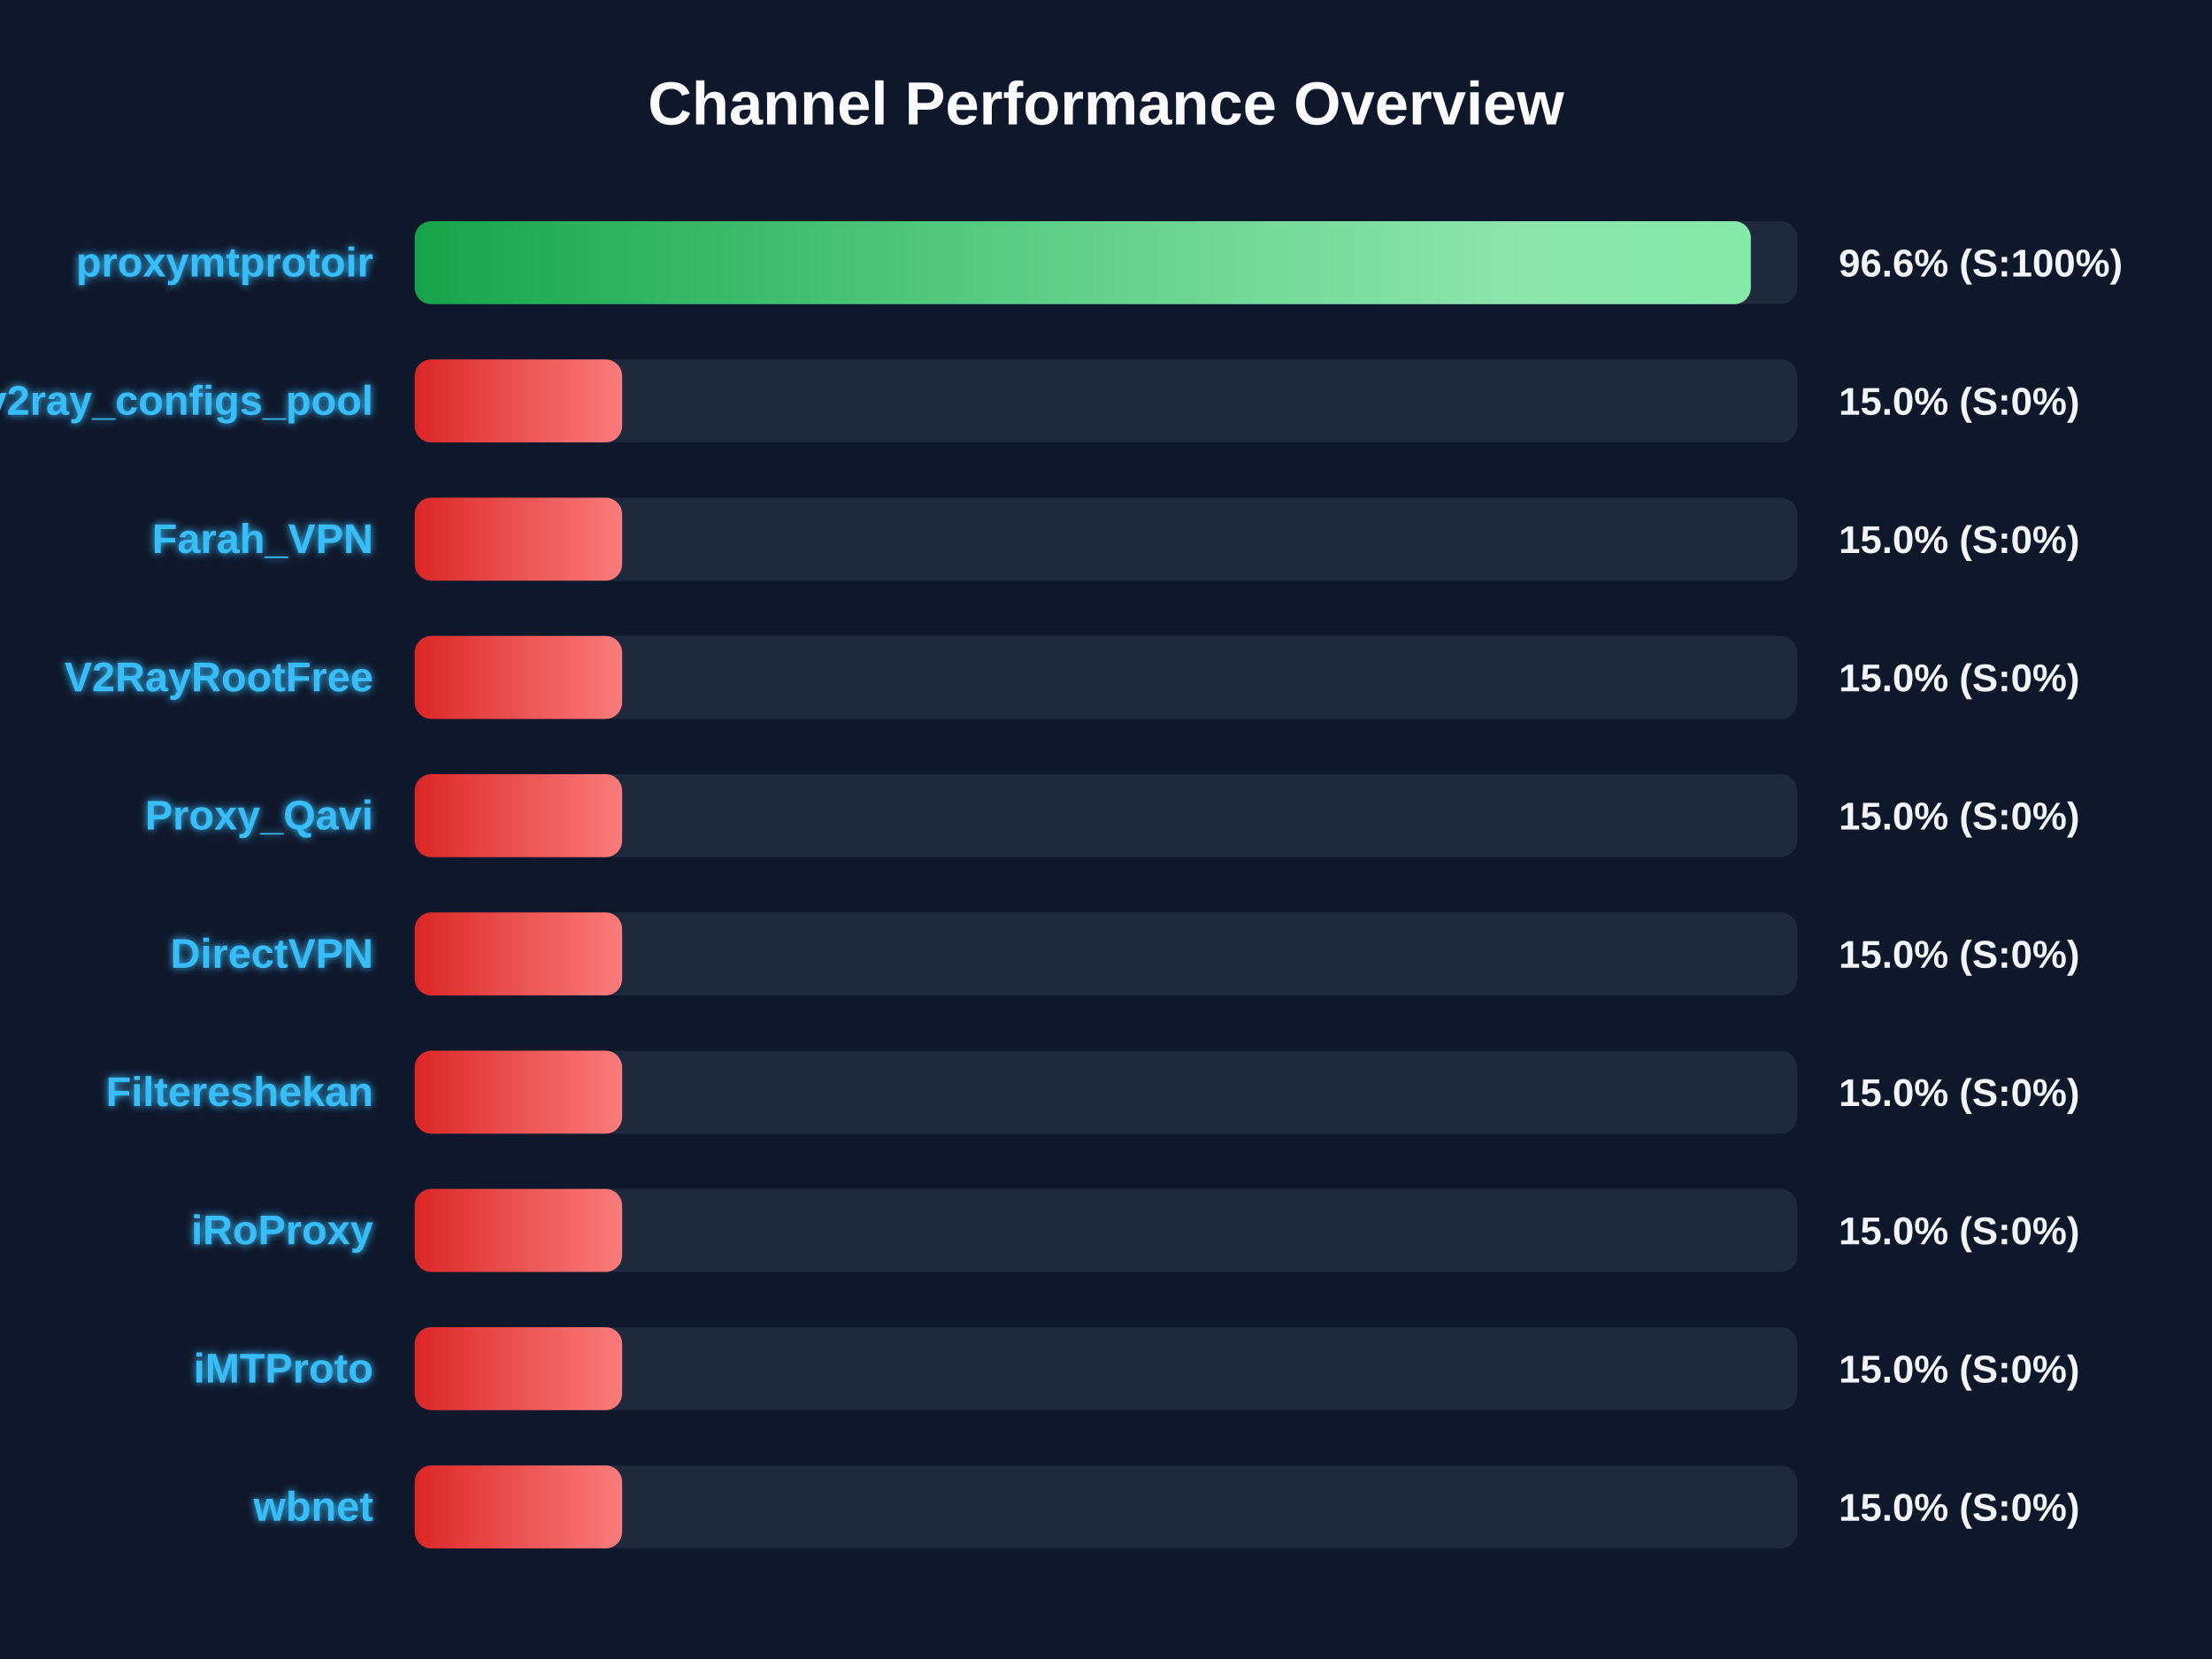
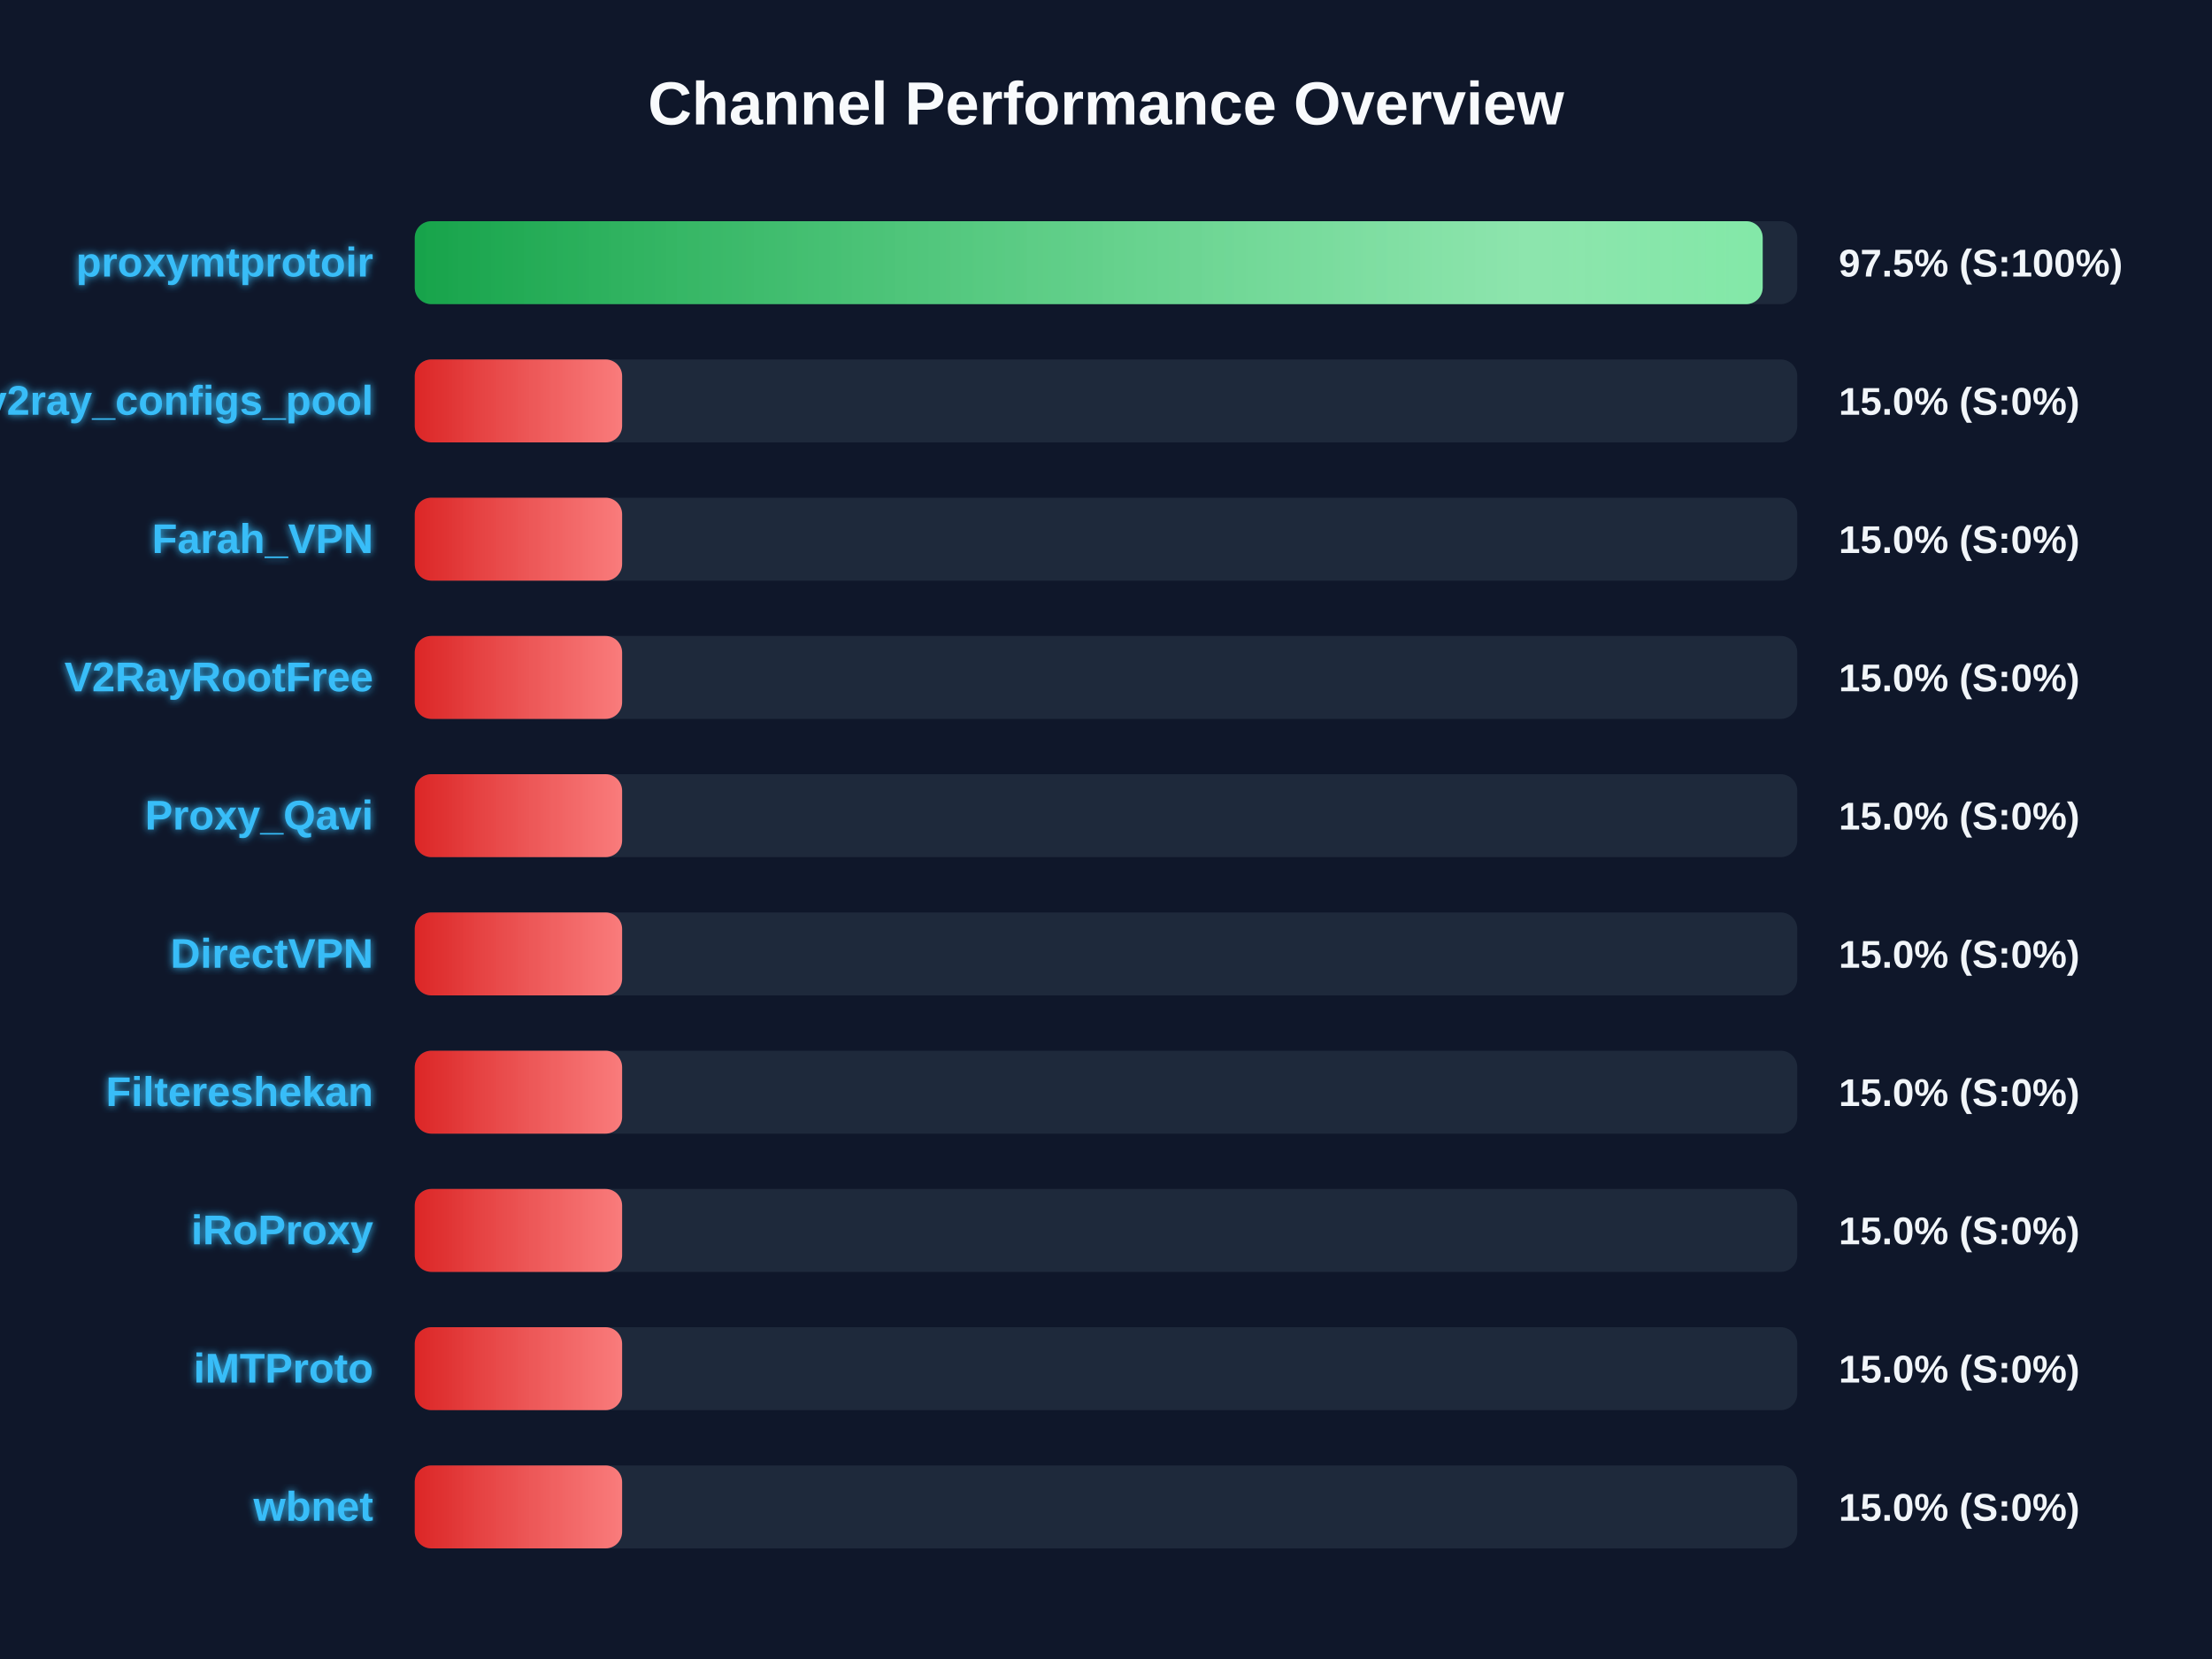
<svg xmlns="http://www.w3.org/2000/svg" width="800" height="600" version="1.1">
  <defs>
    <linearGradient id="grad-green" x1="0%" y1="0%" x2="100%" y2="0%">
      <stop offset="0%" stop-color="#16a34a" />
      <stop offset="100%" stop-color="#4ade80" />
    </linearGradient>
    <linearGradient id="grad-yellow" x1="0%" y1="0%" x2="100%" y2="0%">
      <stop offset="0%" stop-color="#ca8a04" />
      <stop offset="100%" stop-color="#fde047" />
    </linearGradient>
    <linearGradient id="grad-red" x1="0%" y1="0%" x2="100%" y2="0%">
      <stop offset="0%" stop-color="#dc2626" />
      <stop offset="100%" stop-color="#f87171" />
    </linearGradient>
    <linearGradient id="shimmer" x1="0%" y1="0%" x2="100%" y2="0%">
      <stop offset="0%" stop-color="rgba(255,255,255,0)" />
      <stop offset="50%" stop-color="rgba(255,255,255,0.4)" />
      <stop offset="100%" stop-color="rgba(255,255,255,0)" />
    </linearGradient>
    <filter id="glow" x="-20%" y="-20%" width="140%" height="140%">
      <feGaussianBlur stdDeviation="1.5" result="blur" />
      <feComposite in="SourceGraphic" in2="blur" operator="over" />
    </filter>
  </defs>
  <style>
        .bg-rect { fill: #0f172a; }
        .title { font: bold 22px 'Segoe UI', Arial, sans-serif; fill: #f8fafc; }
        .row { font: bold 15px 'Segoe UI', Arial, sans-serif; fill: #38bdf8; filter: url(#glow); }
        .score { font: bold 14px 'Segoe UI', Arial, sans-serif; fill: #f1f5f9; }
        @keyframes shimmer-anim {
            0% { transform: translateX(-100%); }
            100% { transform: translateX(200%); }
        }
        .shimmer-rect {
            animation: shimmer-anim 2.5s infinite linear;
        }
    </style>
  <rect width="100%" height="100%" class="bg-rect" />
  <text x="400" y="45" text-anchor="middle" class="title">Channel Performance Overview</text>
  <rect x="150" y="80" width="500" height="30" fill="#1e293b" rx="6" />
  <clipPath id="clip-0">
-     <rect x="150" y="80" width="483.2" height="30" rx="6" />
+     <rect x="150" y="80" width="487.5" height="30" rx="6" />
  </clipPath>
-   <rect x="150" y="80" width="483.2" height="30" fill="url(#grad-green)" rx="6" />
+   <rect x="150" y="80" width="487.5" height="30" fill="url(#grad-green)" rx="6" />
  <g clip-path="url(#clip-0)">
    <rect x="150" y="80" width="100%" height="30" fill="url(#shimmer)" class="shimmer-rect" />
  </g>
  <text x="135" y="100" text-anchor="end" class="row">proxymtprotoir</text>
-   <text x="665" y="100" text-anchor="start" class="score">96.6% (S:100%)</text>
+   <text x="665" y="100" text-anchor="start" class="score">97.5% (S:100%)</text>
  <rect x="150" y="130" width="500" height="30" fill="#1e293b" rx="6" />
  <clipPath id="clip-1">
    <rect x="150" y="130" width="75.0" height="30" rx="6" />
  </clipPath>
  <rect x="150" y="130" width="75.0" height="30" fill="url(#grad-red)" rx="6" />
  <g clip-path="url(#clip-1)">
    <rect x="150" y="130" width="100%" height="30" fill="url(#shimmer)" class="shimmer-rect" />
  </g>
  <text x="135" y="150" text-anchor="end" class="row">v2ray_configs_pool</text>
  <text x="665" y="150" text-anchor="start" class="score">15.0% (S:0%)</text>
  <rect x="150" y="180" width="500" height="30" fill="#1e293b" rx="6" />
  <clipPath id="clip-2">
    <rect x="150" y="180" width="75.0" height="30" rx="6" />
  </clipPath>
  <rect x="150" y="180" width="75.0" height="30" fill="url(#grad-red)" rx="6" />
  <g clip-path="url(#clip-2)">
    <rect x="150" y="180" width="100%" height="30" fill="url(#shimmer)" class="shimmer-rect" />
  </g>
  <text x="135" y="200" text-anchor="end" class="row">Farah_VPN</text>
  <text x="665" y="200" text-anchor="start" class="score">15.0% (S:0%)</text>
  <rect x="150" y="230" width="500" height="30" fill="#1e293b" rx="6" />
  <clipPath id="clip-3">
    <rect x="150" y="230" width="75.0" height="30" rx="6" />
  </clipPath>
  <rect x="150" y="230" width="75.0" height="30" fill="url(#grad-red)" rx="6" />
  <g clip-path="url(#clip-3)">
    <rect x="150" y="230" width="100%" height="30" fill="url(#shimmer)" class="shimmer-rect" />
  </g>
  <text x="135" y="250" text-anchor="end" class="row">V2RayRootFree</text>
  <text x="665" y="250" text-anchor="start" class="score">15.0% (S:0%)</text>
  <rect x="150" y="280" width="500" height="30" fill="#1e293b" rx="6" />
  <clipPath id="clip-4">
    <rect x="150" y="280" width="75.0" height="30" rx="6" />
  </clipPath>
  <rect x="150" y="280" width="75.0" height="30" fill="url(#grad-red)" rx="6" />
  <g clip-path="url(#clip-4)">
    <rect x="150" y="280" width="100%" height="30" fill="url(#shimmer)" class="shimmer-rect" />
  </g>
  <text x="135" y="300" text-anchor="end" class="row">Proxy_Qavi</text>
  <text x="665" y="300" text-anchor="start" class="score">15.0% (S:0%)</text>
  <rect x="150" y="330" width="500" height="30" fill="#1e293b" rx="6" />
  <clipPath id="clip-5">
    <rect x="150" y="330" width="75.0" height="30" rx="6" />
  </clipPath>
  <rect x="150" y="330" width="75.0" height="30" fill="url(#grad-red)" rx="6" />
  <g clip-path="url(#clip-5)">
    <rect x="150" y="330" width="100%" height="30" fill="url(#shimmer)" class="shimmer-rect" />
  </g>
  <text x="135" y="350" text-anchor="end" class="row">DirectVPN</text>
  <text x="665" y="350" text-anchor="start" class="score">15.0% (S:0%)</text>
  <rect x="150" y="380" width="500" height="30" fill="#1e293b" rx="6" />
  <clipPath id="clip-6">
    <rect x="150" y="380" width="75.0" height="30" rx="6" />
  </clipPath>
  <rect x="150" y="380" width="75.0" height="30" fill="url(#grad-red)" rx="6" />
  <g clip-path="url(#clip-6)">
    <rect x="150" y="380" width="100%" height="30" fill="url(#shimmer)" class="shimmer-rect" />
  </g>
  <text x="135" y="400" text-anchor="end" class="row">Filtereshekan</text>
  <text x="665" y="400" text-anchor="start" class="score">15.0% (S:0%)</text>
  <rect x="150" y="430" width="500" height="30" fill="#1e293b" rx="6" />
  <clipPath id="clip-7">
    <rect x="150" y="430" width="75.0" height="30" rx="6" />
  </clipPath>
  <rect x="150" y="430" width="75.0" height="30" fill="url(#grad-red)" rx="6" />
  <g clip-path="url(#clip-7)">
    <rect x="150" y="430" width="100%" height="30" fill="url(#shimmer)" class="shimmer-rect" />
  </g>
  <text x="135" y="450" text-anchor="end" class="row">iRoProxy</text>
  <text x="665" y="450" text-anchor="start" class="score">15.0% (S:0%)</text>
  <rect x="150" y="480" width="500" height="30" fill="#1e293b" rx="6" />
  <clipPath id="clip-8">
    <rect x="150" y="480" width="75.0" height="30" rx="6" />
  </clipPath>
  <rect x="150" y="480" width="75.0" height="30" fill="url(#grad-red)" rx="6" />
  <g clip-path="url(#clip-8)">
    <rect x="150" y="480" width="100%" height="30" fill="url(#shimmer)" class="shimmer-rect" />
  </g>
  <text x="135" y="500" text-anchor="end" class="row">iMTProto</text>
  <text x="665" y="500" text-anchor="start" class="score">15.0% (S:0%)</text>
  <rect x="150" y="530" width="500" height="30" fill="#1e293b" rx="6" />
  <clipPath id="clip-9">
    <rect x="150" y="530" width="75.0" height="30" rx="6" />
  </clipPath>
  <rect x="150" y="530" width="75.0" height="30" fill="url(#grad-red)" rx="6" />
  <g clip-path="url(#clip-9)">
    <rect x="150" y="530" width="100%" height="30" fill="url(#shimmer)" class="shimmer-rect" />
  </g>
  <text x="135" y="550" text-anchor="end" class="row">wbnet</text>
  <text x="665" y="550" text-anchor="start" class="score">15.0% (S:0%)</text>
</svg>
